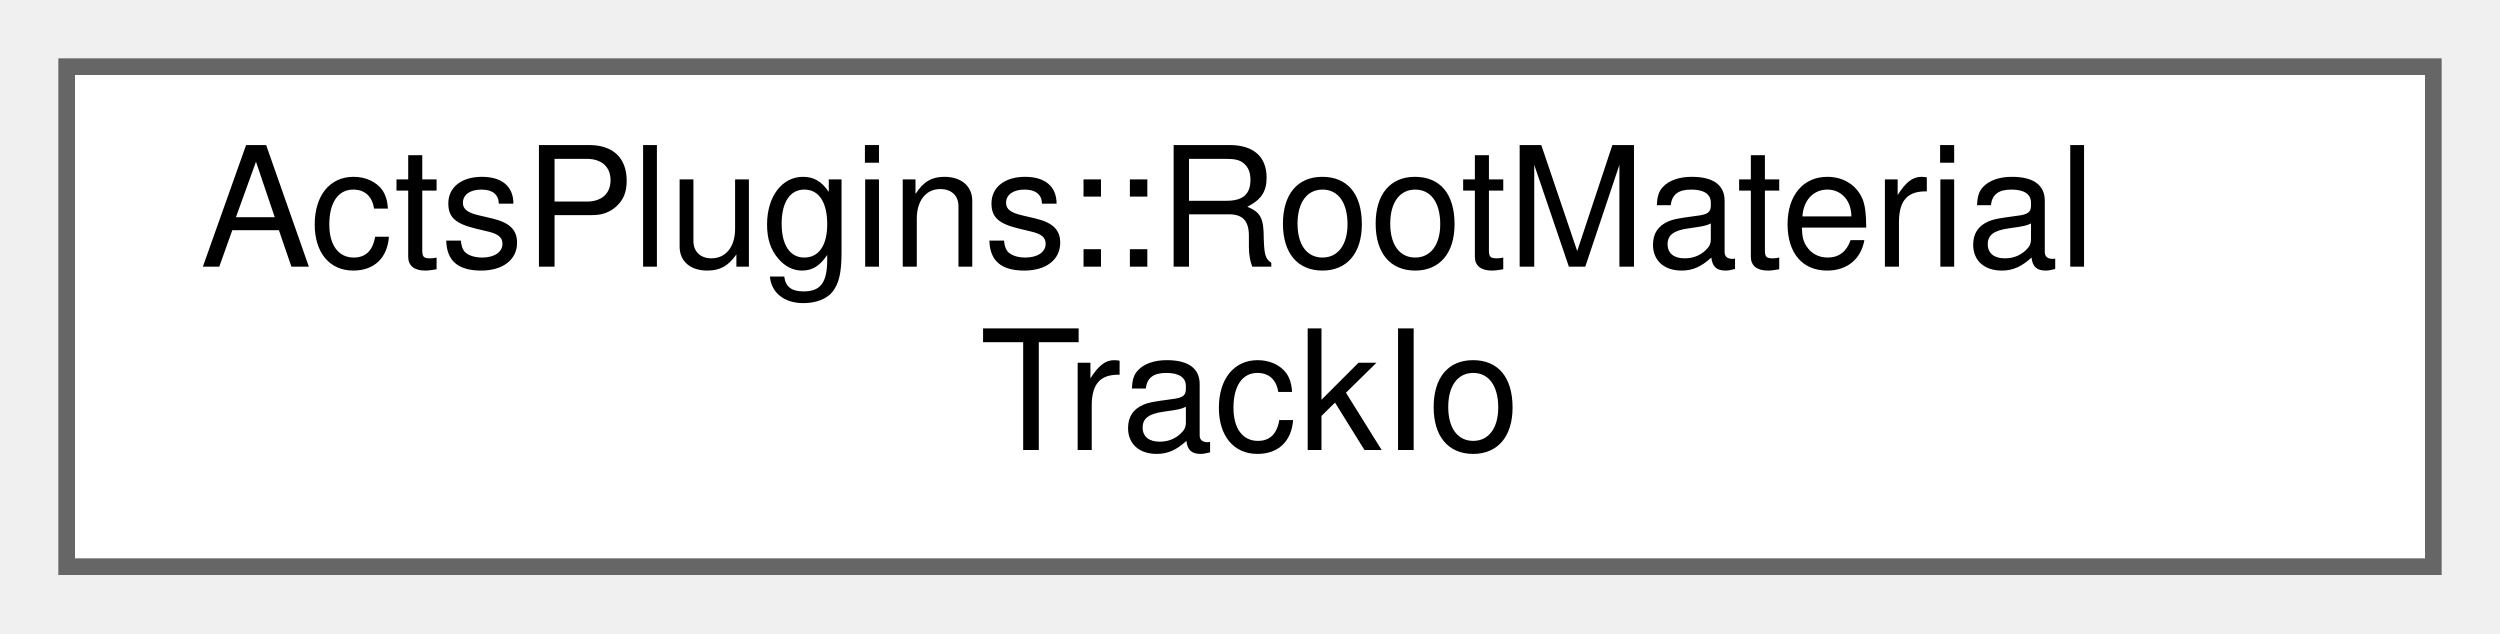
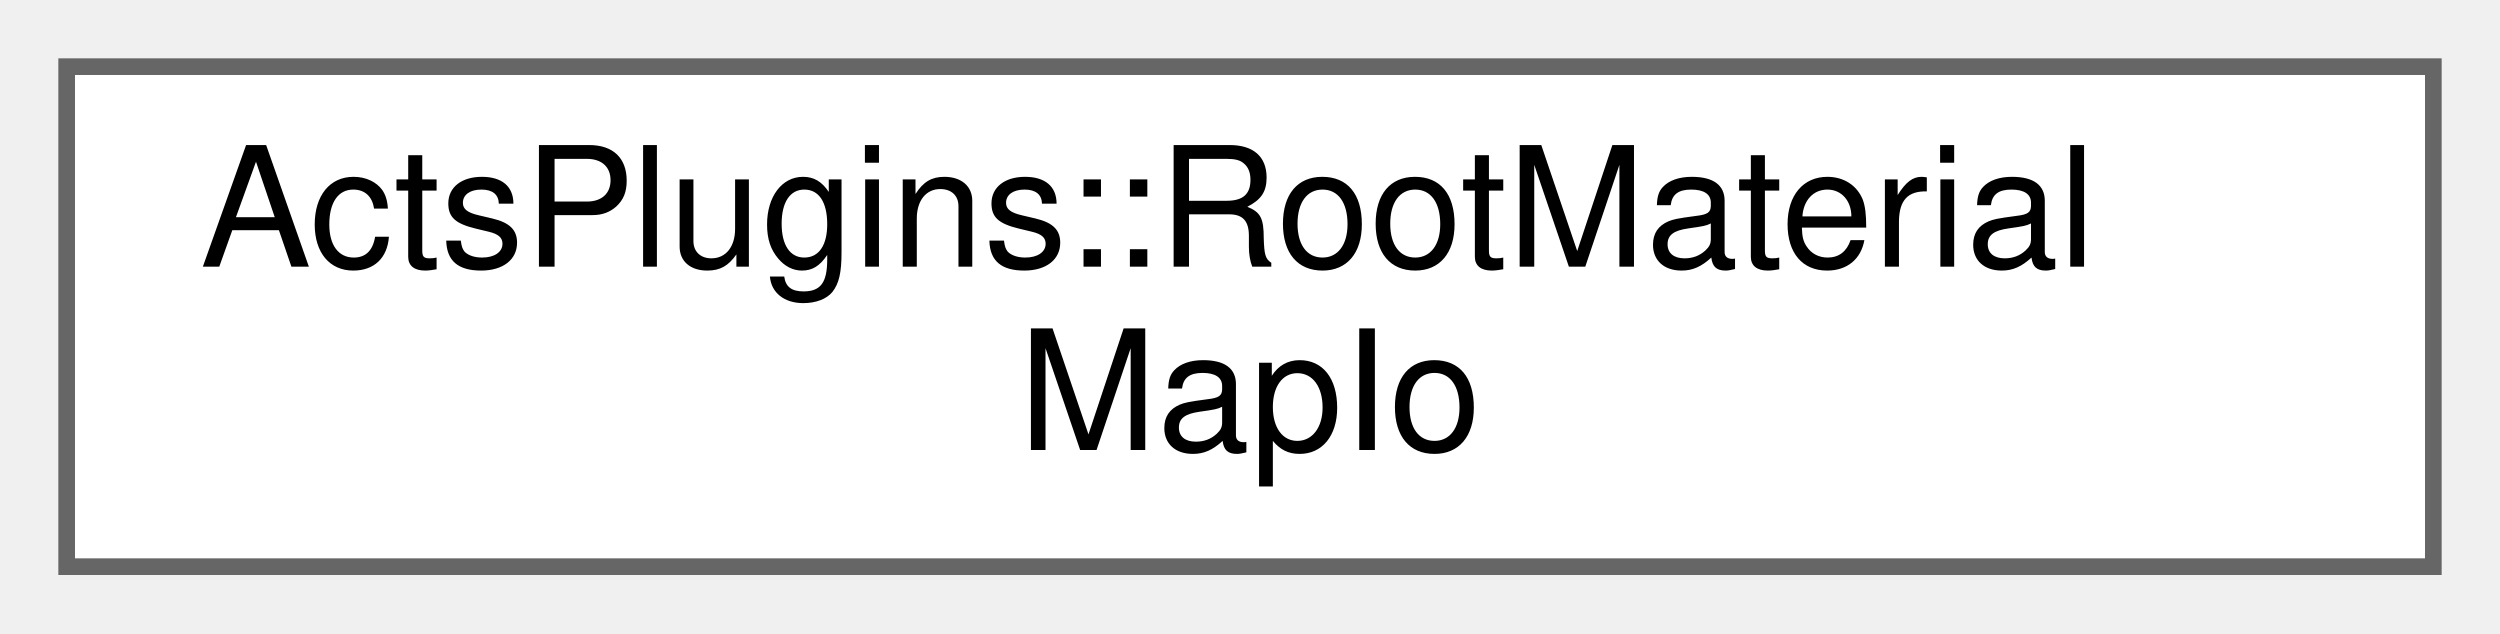
<svg xmlns="http://www.w3.org/2000/svg" xmlns:xlink="http://www.w3.org/1999/xlink" width="150pt" height="38pt" viewBox="0.00 0.00 150.00 38.00">
  <g id="graph0" class="graph" transform="scale(1 1) rotate(0) translate(4 34)">
    <g id="Node000000" class="node">
      <g id="a_Node000000">
-         <a xlink:href="class_acts_plugins_1_1_root_material_track_io.html" target="_top" xlink:title="Simple payload class that can be wrapped for reading and writing.">
+         <a xlink:href="class_acts_plugins_1_1_root_material_map_io.html" target="_top" xlink:title="Simple payload class that can be wrapped for reading and writing.">
          <polygon fill="white" stroke="#666666" points="142,-30 0,-30 0,0 142,0 142,-30" />
          <text text-anchor="start" x="8" y="-18" font-family="Helvetica,sans-Serif" font-size="10.00">ActsPlugins::RootMaterial</text>
-           <text text-anchor="middle" x="71" y="-7" font-family="Helvetica,sans-Serif" font-size="10.00">TrackIo</text>
+           <text text-anchor="middle" x="71" y="-7" font-family="Helvetica,sans-Serif" font-size="10.00">MapIo</text>
        </a>
      </g>
    </g>
  </g>
</svg>
